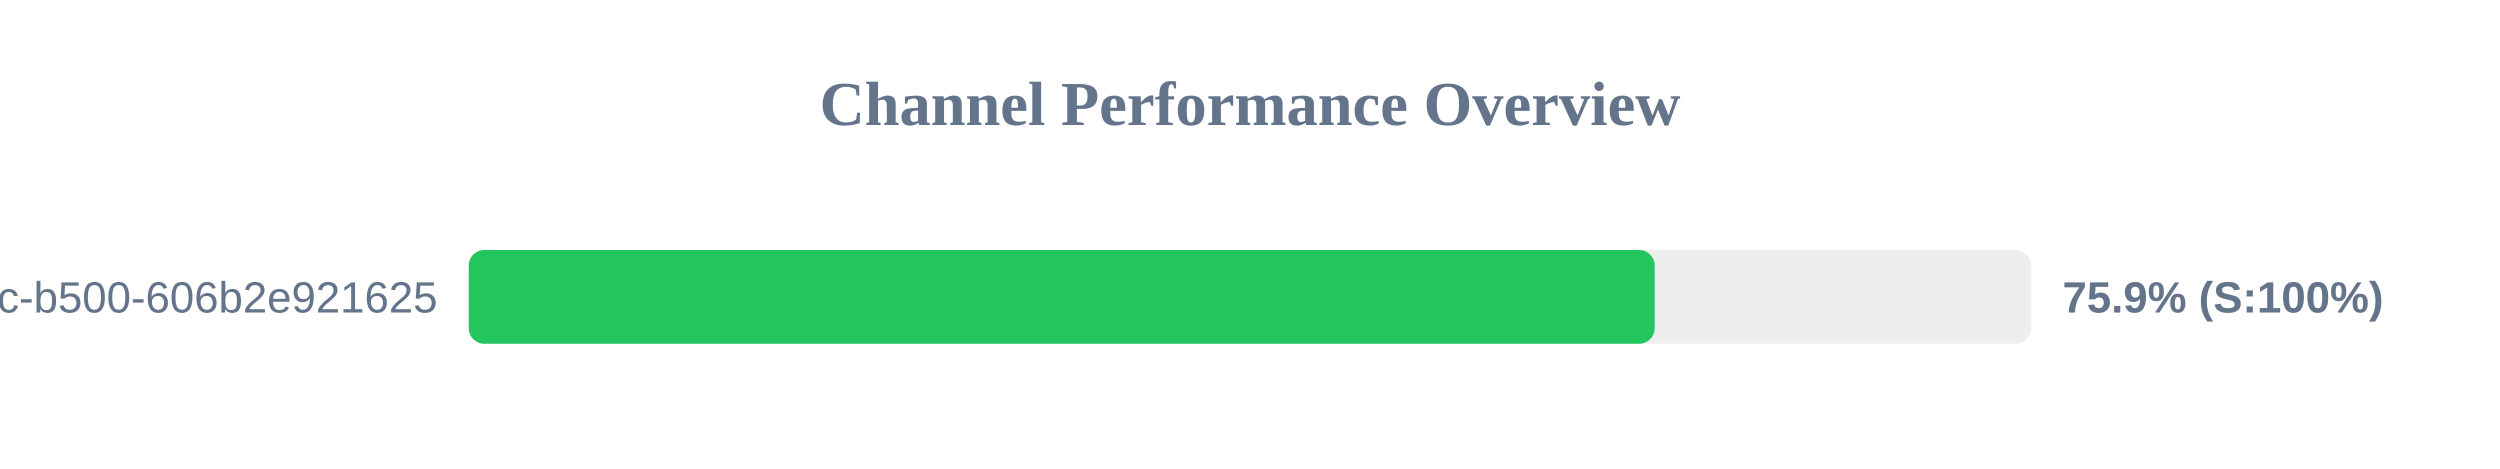
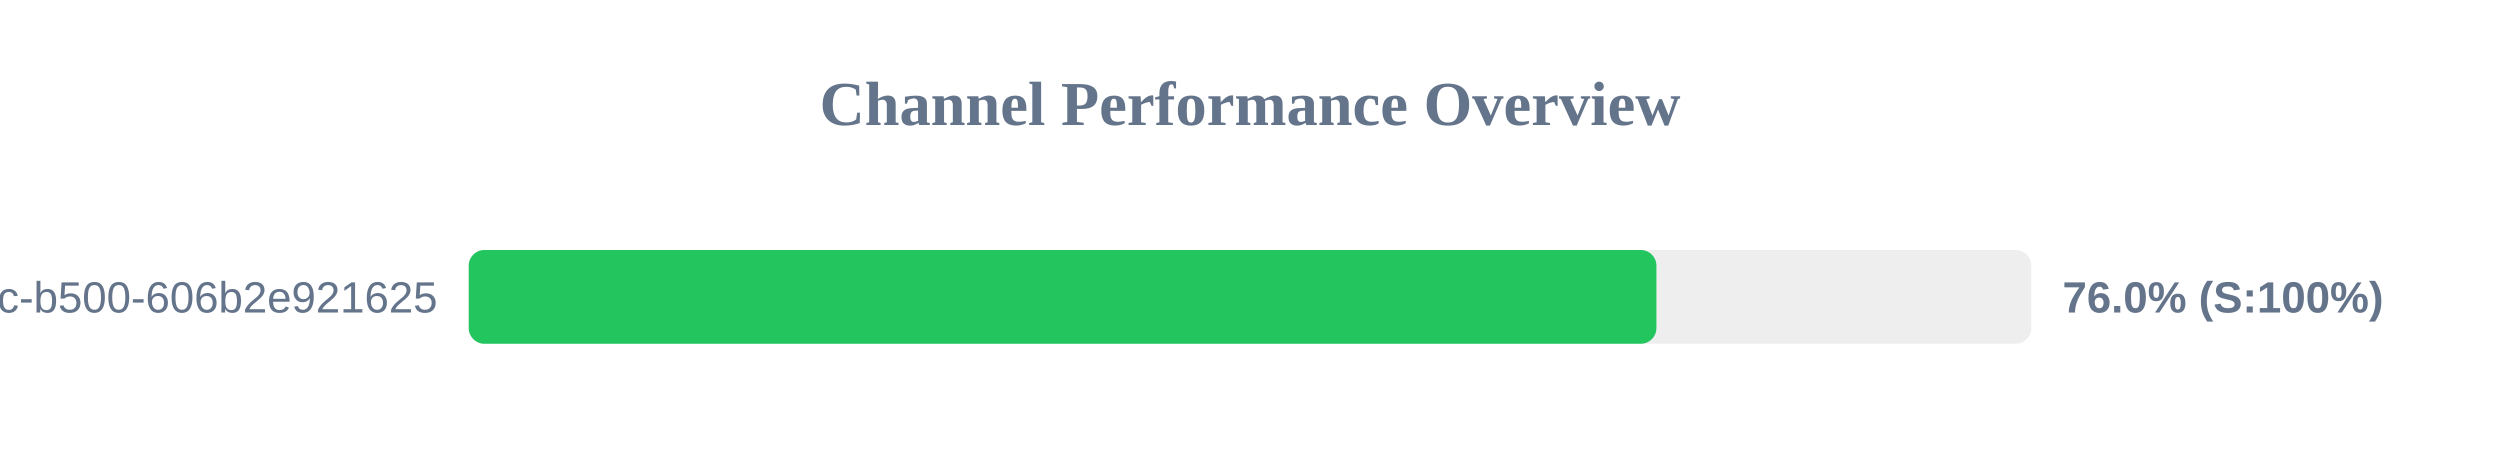
<svg xmlns="http://www.w3.org/2000/svg" width="800" height="150" version="1.1">
  <style>
        .row { font: 14px Arial; fill: #64748b; }
        .score { font: bold 14px Arial; fill: #64748b; }
    </style>
  <text x="400" y="40" text-anchor="middle" font-size="20px" font-weight="bold" fill="#64748b">Channel Performance Overview</text>
  <rect x="150" y="80" width="500" height="30" fill="#eee" rx="5" />
-   <rect x="150" y="80" width="379.5" height="30" fill="#22c55e" rx="5" />
+   <rect x="150" y="80" width="380.05" height="30" fill="#22c55e" rx="5" />
  <text x="140" y="100" text-anchor="end" class="row">?uuid=f901861b-6491-450c-b500-606b2e921625</text>
-   <text x="660" y="100" text-anchor="start" class="score">75.9% (S:100%)</text>
+   <text x="660" y="100" text-anchor="start" class="score">76.0% (S:100%)</text>
</svg>
